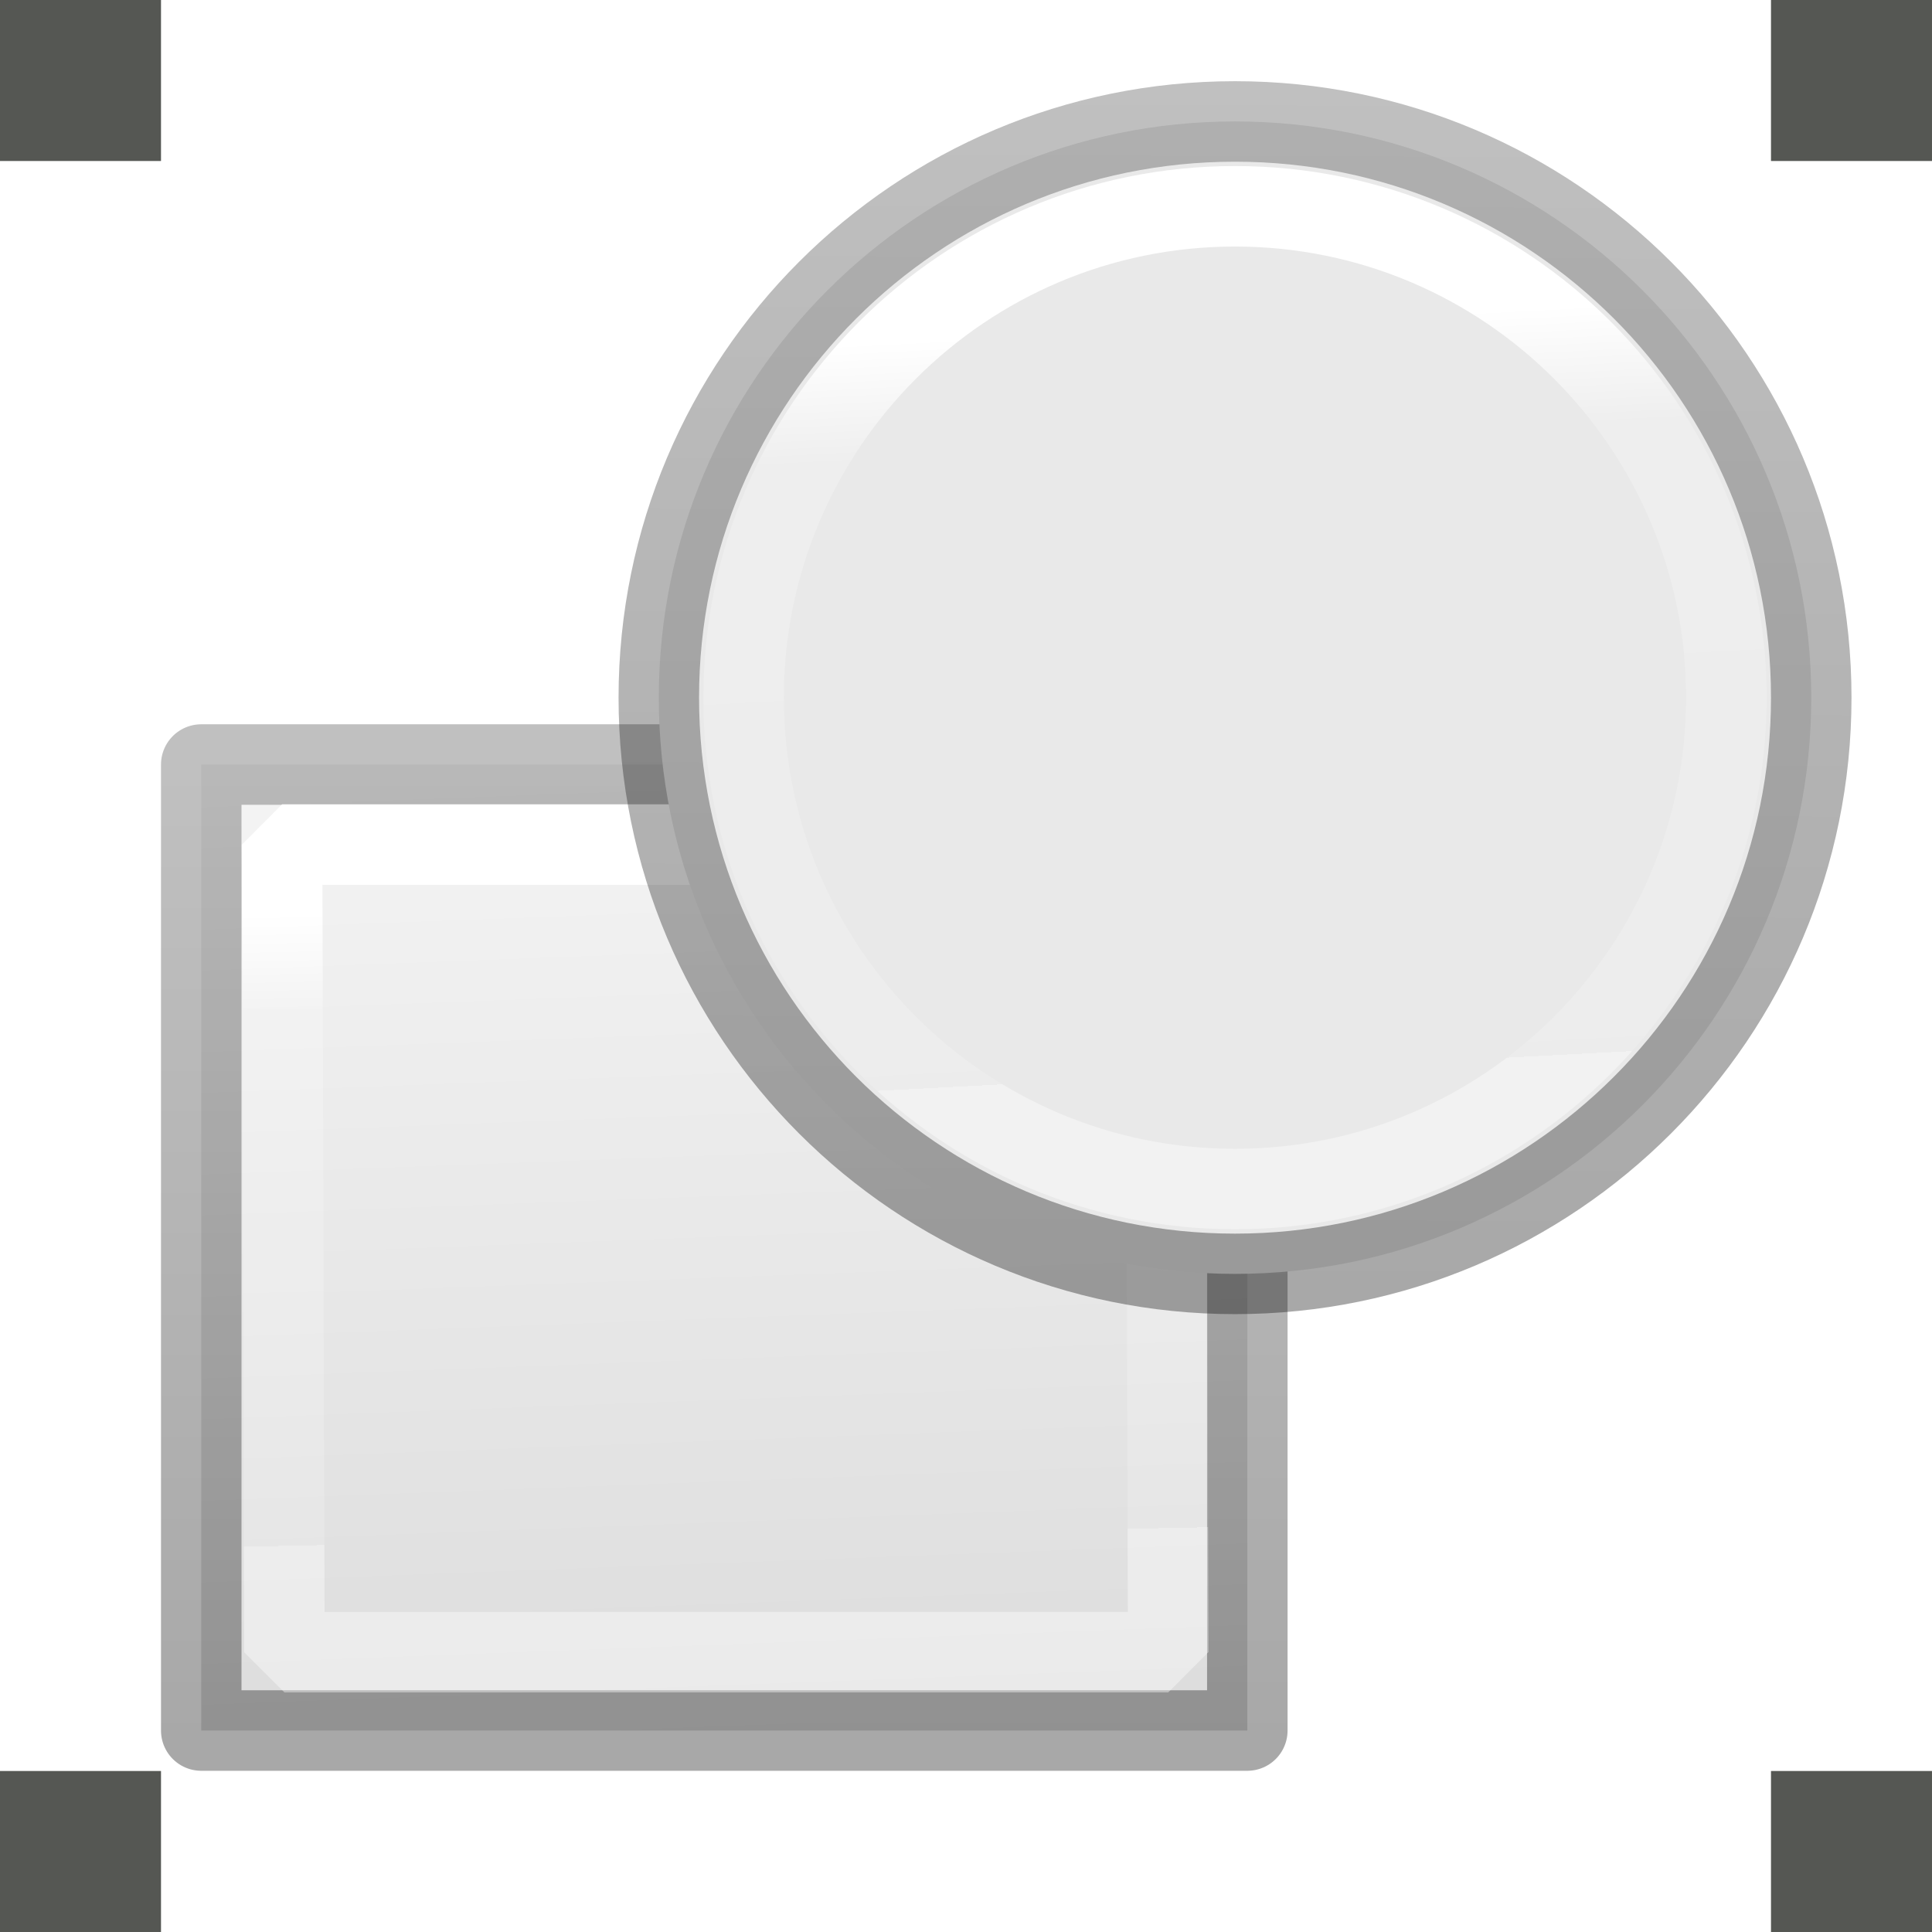
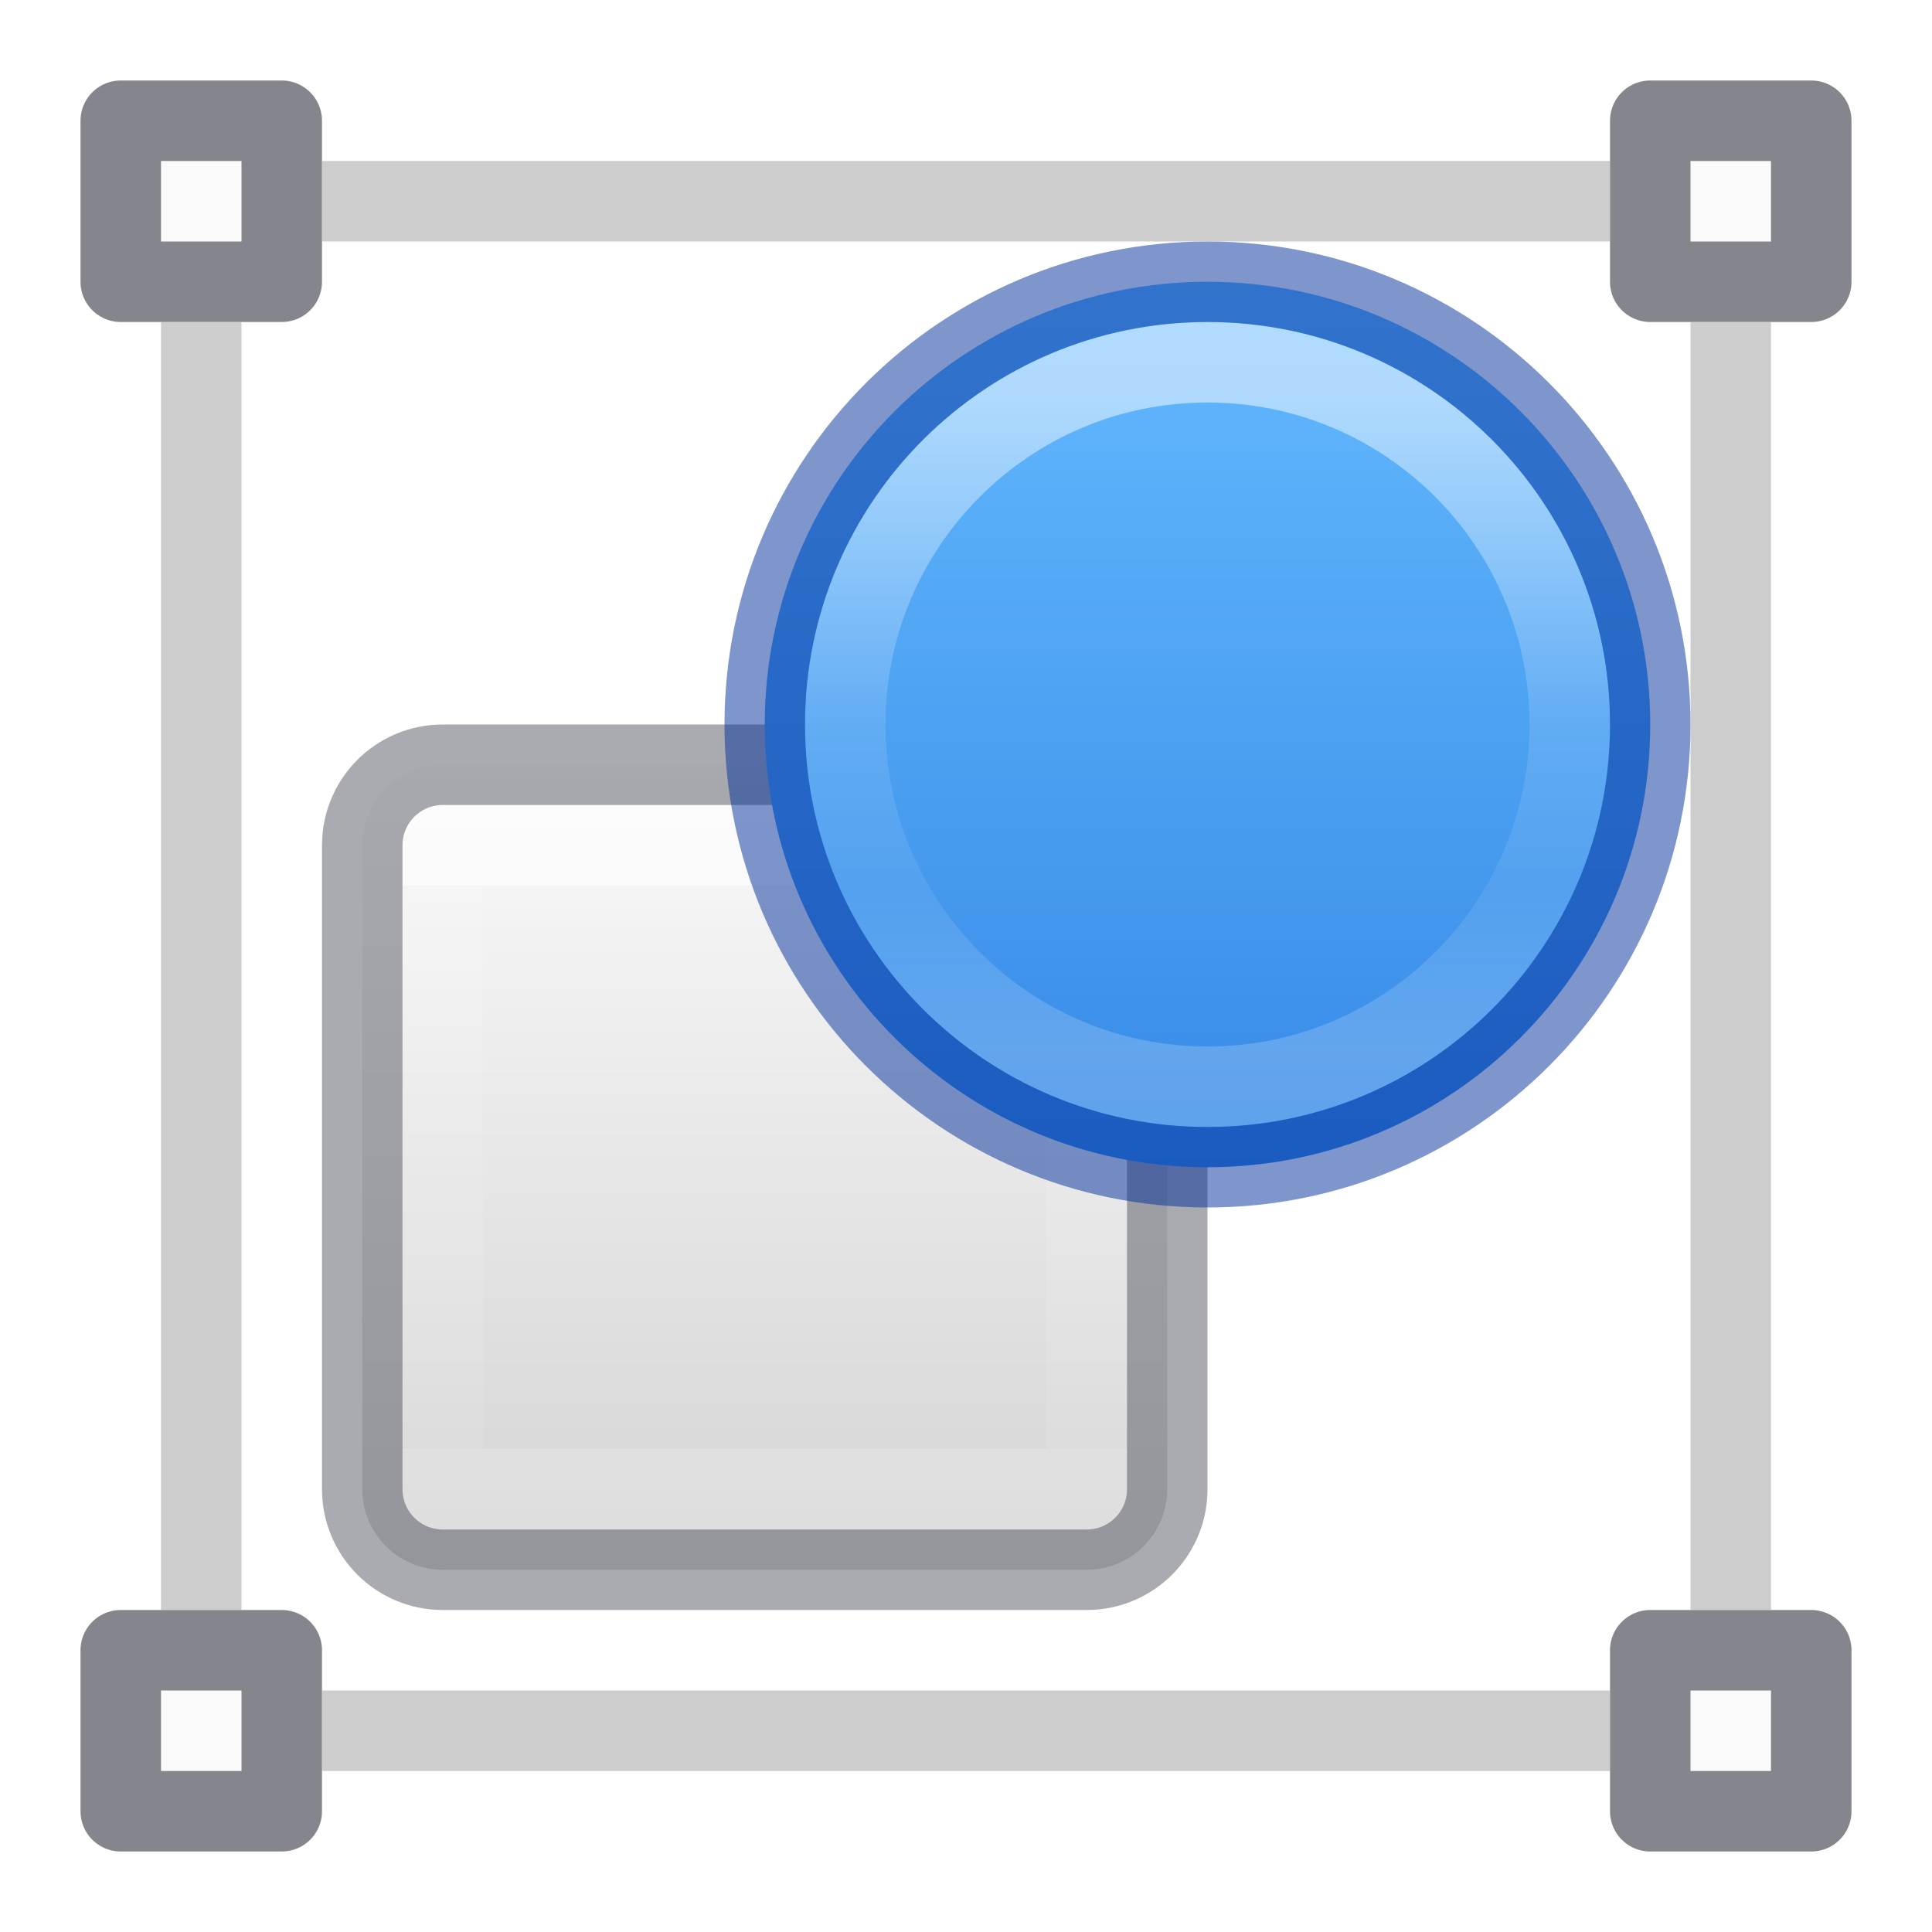
- <svg xmlns="http://www.w3.org/2000/svg" xmlns:xlink="http://www.w3.org/1999/xlink" height="24" width="24">
-   <linearGradient id="a" gradientUnits="userSpaceOnUse" x1="5.98" x2="6.336" y1="13.649" y2="23.14">
-     <stop offset="0" stop-color="#f4f4f4" />
-     <stop offset="1" stop-color="#dbdbdb" />
+ <svg xmlns="http://www.w3.org/2000/svg" height="24" width="24">
+   <linearGradient id="a" gradientUnits="userSpaceOnUse" x1="15.51" x2="15.51" y1="5" y2="13">
+     <stop offset="0" stop-color="#fff" />
+     <stop offset=".498" stop-color="#fff" stop-opacity=".235" />
+     <stop offset=".75" stop-color="#fff" stop-opacity=".157" />
+     <stop offset="1" stop-color="#fff" stop-opacity=".392" />
  </linearGradient>
-   <linearGradient id="b" gradientTransform="translate(-.375437 8.123209)" gradientUnits="userSpaceOnUse" x1="1.5" x2="1.5" xlink:href="#c" y1="14.5" y2="5.5" />
-   <linearGradient id="c" gradientTransform="matrix(.2537859 0 0 .3050187 19.12898 -.685477)" gradientUnits="userSpaceOnUse" x1="-51.786" x2="-51.786" y1="50.786" y2="2.906">
-     <stop offset="0" stop-opacity=".34" />
-     <stop offset="1" stop-opacity=".247" />
+   <linearGradient id="b" gradientUnits="userSpaceOnUse" x1="17.869" x2="17.869" y1="3.457" y2="14.511">
+     <stop offset="0" stop-color="#64baff" />
+     <stop offset="1" stop-color="#3689e6" />
  </linearGradient>
-   <linearGradient id="d" gradientTransform="translate(-.375437 8.123209)" gradientUnits="userSpaceOnUse" x1="5.525" x2="5.644" xlink:href="#e" y1="6.814" y2="12.712" />
-   <linearGradient id="e" gradientTransform="matrix(.2432432 0 0 .3513513 2.162164 -.432428)" gradientUnits="userSpaceOnUse" x1="24" x2="24" y1="6.923" y2="41.077">
+   <linearGradient id="c" gradientUnits="userSpaceOnUse" x1="9.501" x2="9.501" y1="11" y2="18">
    <stop offset="0" stop-color="#fff" />
-     <stop offset=".158" stop-color="#fff" stop-opacity=".235" />
+     <stop offset="0" stop-color="#fff" stop-opacity=".235" />
    <stop offset="1" stop-color="#fff" stop-opacity=".157" />
    <stop offset="1" stop-color="#fff" stop-opacity=".392" />
  </linearGradient>
-   <linearGradient id="f" gradientTransform="matrix(1.19299 0 0 1.19299 -1.616306 7.03505)" gradientUnits="userSpaceOnUse" x1="8.972" x2="9.001" xlink:href="#c" y1="9.554" y2=".158" />
-   <linearGradient id="g" gradientTransform="matrix(1.307934 0 0 1.307934 -2.880693 6.460329)" gradientUnits="userSpaceOnUse" x1="11.315" x2="11.596" xlink:href="#e" y1="2.315" y2="7.637" />
-   <g transform="matrix(1.33333 0 0 1.33333 1 -9.66664)">
-     <g stroke-miterlimit="0" stroke-width=".75" transform="translate(0 .750002)">
-       <path d="m1.125 13.623h9.746v9h-9.746z" fill="url(#a)" stroke="url(#b)" stroke-linejoin="round" />
-       <path d="m1.878 14.369h8.234l.022 7.524h-8.234z" fill="none" stroke="url(#d)" />
-     </g>
-     <path d="m-.75 23.75 1.5 0v1.5h-1.5z" fill="#555753" stroke-width="2" />
-     <g stroke-linejoin="round" stroke-miterlimit="0" stroke-width=".75" transform="translate(-.750002 .750002)">
-       <path d="m16.875 13a5.368 5.368 0 1 1 -10.737 0 5.368 5.368 0 1 1 10.737 0z" fill="#e9e9e9" stroke="url(#f)" />
-       <path d="m16.084 13a4.578 4.578 0 1 1 -9.156 0 4.578 4.578 0 1 1 9.156 0z" fill="none" stroke="url(#g)" />
-     </g>
-     <g fill="#555753" stroke-width="2">
-       <path d="m15.75 23.75 1.5 0v1.5h-1.5z" />
-       <path d="m15.75 7.25 1.5 0v1.5h-1.5z" />
-       <path d="m-.75 7.25 1.5 0v1.5h-1.5z" />
-     </g>
+   <linearGradient id="d" gradientUnits="userSpaceOnUse" x1="10.869" x2="10.869" y1="9.582" y2="19.386">
+     <stop offset="0" stop-color="#fafafa" />
+     <stop offset="1" stop-color="#d4d4d4" />
+   </linearGradient>
+   <rect fill="url(#d)" height="10" rx="1" width="10" x="4.5" y="9.5" />
+   <path d="m5.501 10.499h8v8h-8z" fill="none" opacity=".5" stroke="url(#c)" stroke-linecap="round" stroke-linejoin="round" />
+   <rect fill="none" height="10" opacity=".5" rx="1" stroke="#555761" stroke-linecap="round" stroke-linejoin="round" width="10" x="4.5" y="9.5" />
+   <path d="m20.5 9a5.5 5.5 0 1 1 -11 0 5.5 5.5 0 1 1 11 0z" fill="url(#b)" />
+   <g stroke-linecap="round" stroke-linejoin="round">
+     <path d="m19.5 9a4.5 4.5 0 1 1 -9 0 4.5 4.5 0 1 1 9 0z" fill="none" opacity=".5" stroke="url(#a)" />
+     <path d="m20.5 9a5.5 5.5 0 1 1 -11 0 5.5 5.5 0 1 1 11 0z" fill="none" opacity=".5" stroke="#002e99" />
+     <path d="m1.5 1.5h2v2h-2z" fill="#fafafa" stroke="#7e8087" stroke-opacity=".949" />
+   </g>
+   <path d="m4 2.5h16" fill="none" opacity=".6" stroke="#abacae" />
+   <path d="m20.5 1.5h2v2h-2z" fill="#fafafa" stroke="#7e8087" stroke-linecap="round" stroke-linejoin="round" stroke-opacity=".949" />
+   <path d="m1.5 20.5h2v2h-2z" fill="#fafafa" stroke="#7e8087" stroke-linecap="round" stroke-linejoin="round" stroke-opacity=".949" />
+   <path d="m4 21.5h16" fill="none" opacity=".6" stroke="#abacae" />
+   <path d="m20.5 20.5h2v2h-2z" fill="#fafafa" stroke="#7e8087" stroke-linecap="round" stroke-linejoin="round" stroke-opacity=".949" />
+   <g fill="none" stroke="#abacae">
+     <path d="m21.5 4v16" opacity=".6" />
+     <path d="m2.5 4v16" opacity=".6" />
  </g>
</svg>
